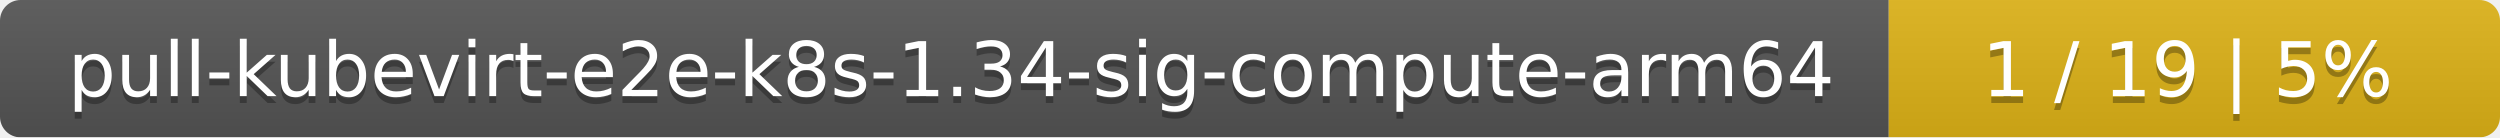
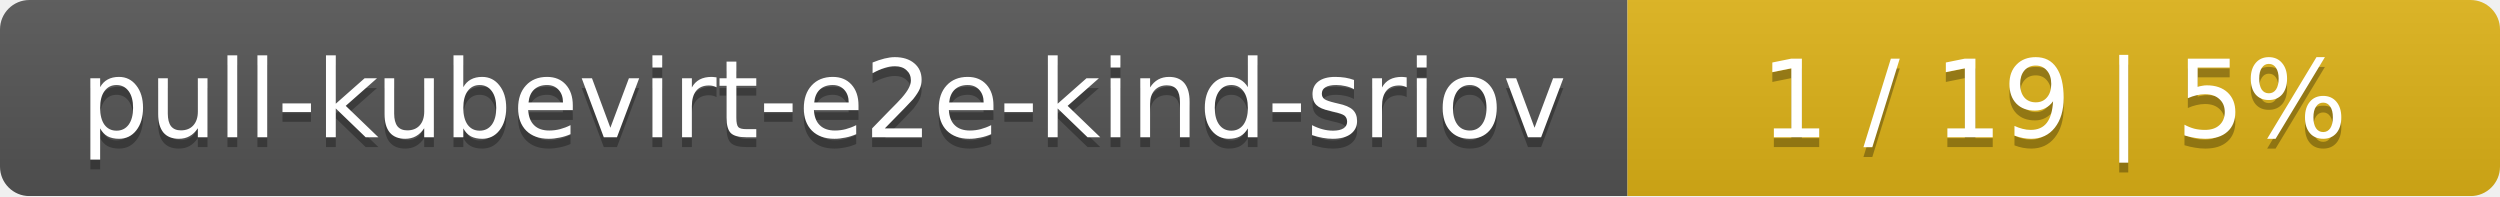
- <svg xmlns="http://www.w3.org/2000/svg" width="364" height="20">
+ <svg xmlns="http://www.w3.org/2000/svg" width="255" height="20">
  <linearGradient id="smooth" x2="0" y2="100%">
    <stop offset="0" stop-color="#bbb" stop-opacity=".1" />
    <stop offset="1" stop-opacity=".1" />
  </linearGradient>
  <mask id="round">
-     <rect width="364" height="20" rx="3" fill="#fff" />
+     <rect width="255" height="20" rx="3" fill="#fff" />
  </mask>
  <g mask="url(#round)">
-     <rect width="275" height="20" fill="#555" />
-     <rect x="275" width="89" height="20" fill="#dfb317" />
-     <rect width="364" height="20" fill="url(#smooth)" />
+     <rect width="166" height="20" fill="#555" />
+     <rect x="166" width="89" height="20" fill="#dfb317" />
+     <rect width="255" height="20" fill="url(#smooth)" />
  </g>
  <g fill="#fff" text-anchor="middle" font-family="DejaVu Sans,Verdana,Geneva,sans-serif" font-size="11">
-     <text x="138.5" y="15" fill="#010101" fill-opacity=".3">pull-kubevirt-e2e-k8s-1.34-sig-compute-arm64</text>
-     <text x="138.5" y="14">pull-kubevirt-e2e-k8s-1.34-sig-compute-arm64</text>
-     <text x="318.5" y="15" fill="#010101" fill-opacity=".3">1 / 19    |    5%</text>
-     <text x="318.5" y="14">1 / 19    |    5%</text>
+     <text x="84" y="15" fill="#010101" fill-opacity=".3">pull-kubevirt-e2e-kind-sriov</text>
+     <text x="84" y="14">pull-kubevirt-e2e-kind-sriov</text>
+     <text x="209.5" y="15" fill="#010101" fill-opacity=".3">1 / 19    |    5%</text>
+     <text x="209.5" y="14">1 / 19    |    5%</text>
  </g>
</svg>
